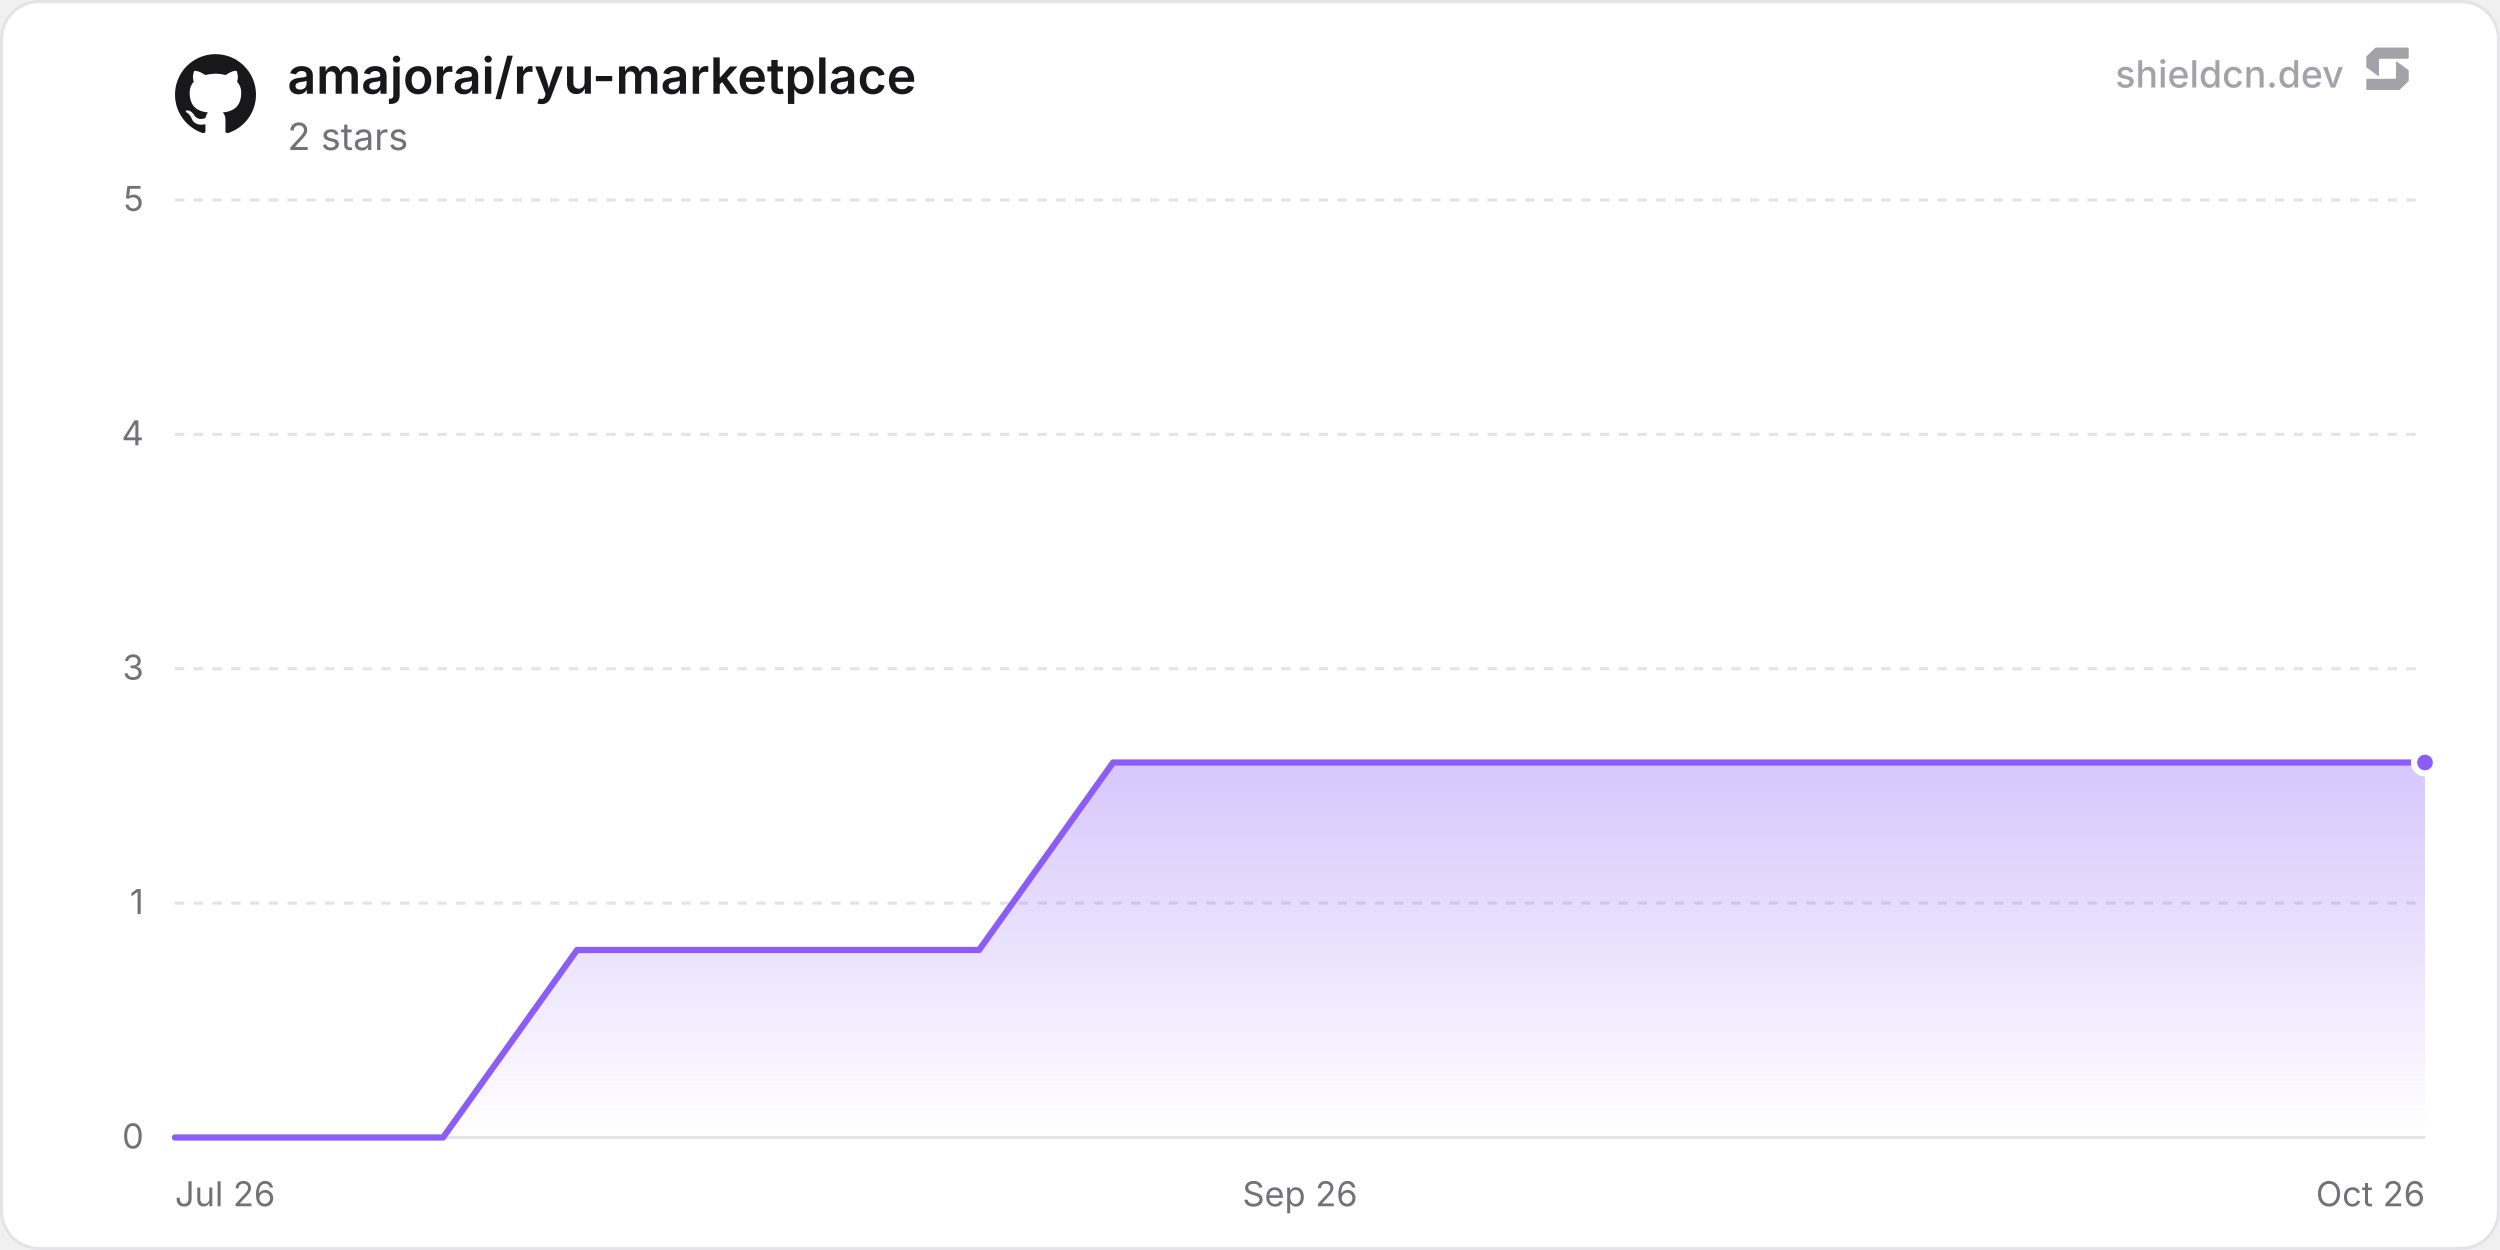
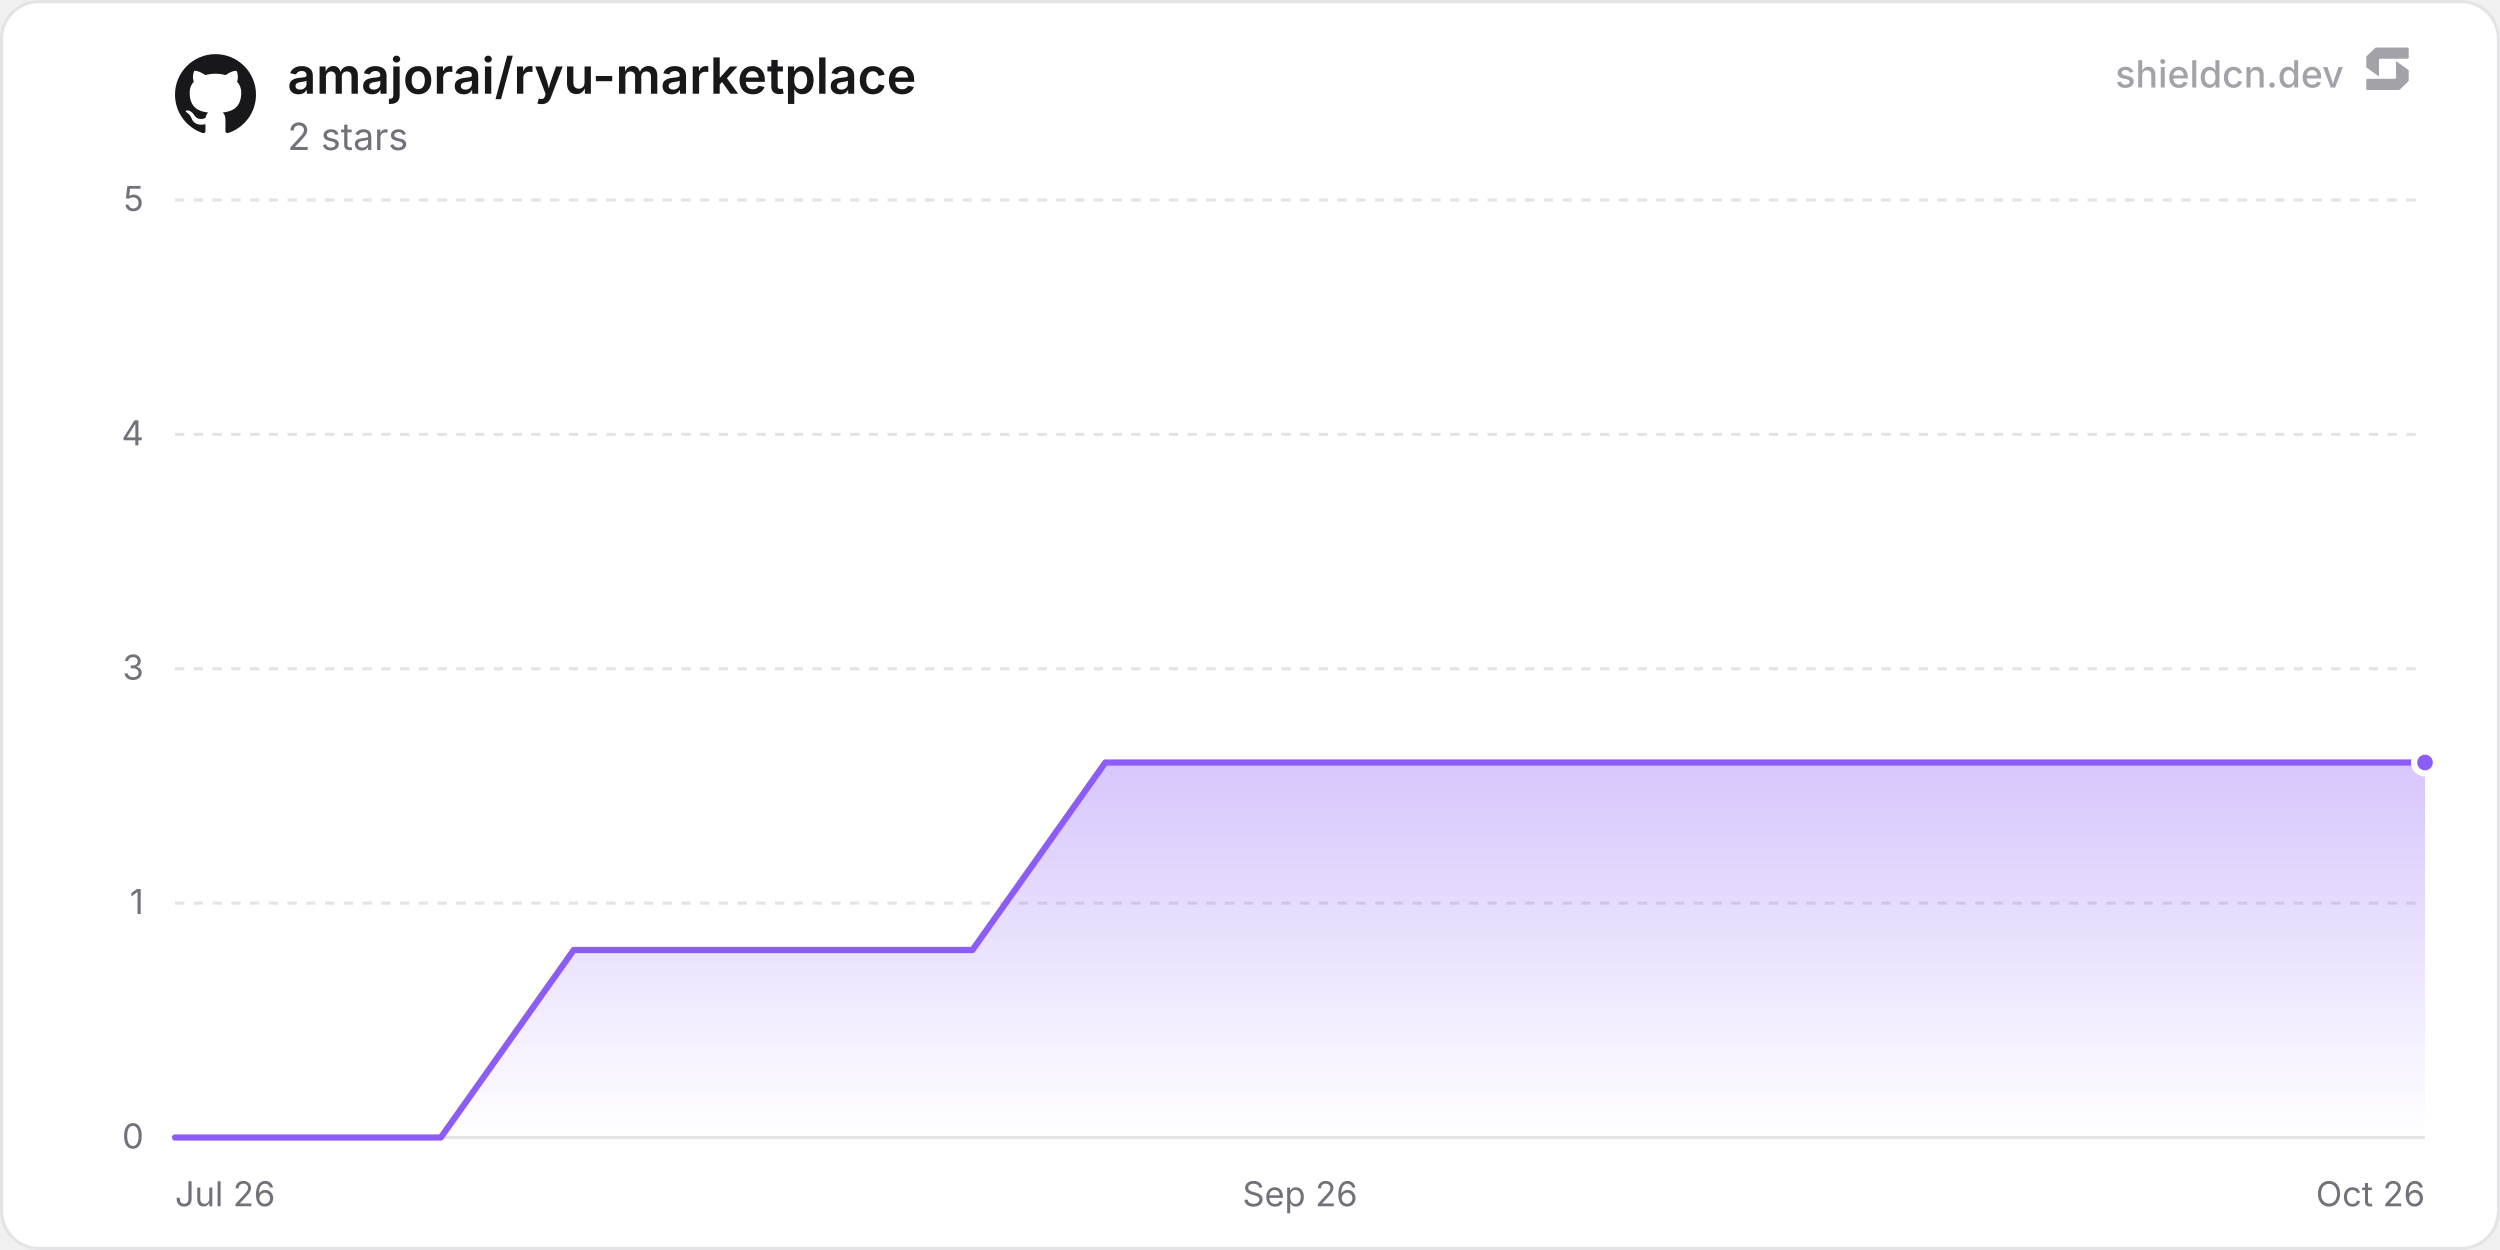
<svg xmlns="http://www.w3.org/2000/svg" width="800" height="400" viewBox="0 0 800 400" role="img" aria-label="amajorai/ryu-marketplace">
  <defs>
    <linearGradient id="chartFill0" x1="0" y1="0" x2="0" y2="1">
      <stop offset="0%" stop-color="rgba(139, 92, 246, 0.35)" />
      <stop offset="100%" stop-color="rgba(139, 92, 246, 0)" />
    </linearGradient>
  </defs>
  <rect x="0.5" y="0.5" width="799" height="399" rx="12" fill="#ffffff" stroke="#e4e4e7" stroke-width="1" />
  <line x1="56" y1="364" x2="776" y2="364" stroke="#e4e4e7" stroke-width="1" />
  <text x="46" y="367.5" text-anchor="end" font-size="11" fill="#71717a" font-family="'Inter', ui-sans-serif, system-ui, -apple-system, BlinkMacSystemFont, 'Segoe UI', Roboto, Helvetica, Arial, sans-serif">0</text>
  <line x1="56" y1="289" x2="776" y2="289" stroke="#e4e4e7" stroke-width="1" stroke-dasharray="3 3" />
  <text x="46" y="292.5" text-anchor="end" font-size="11" fill="#71717a" font-family="'Inter', ui-sans-serif, system-ui, -apple-system, BlinkMacSystemFont, 'Segoe UI', Roboto, Helvetica, Arial, sans-serif">1</text>
  <line x1="56" y1="214" x2="776" y2="214" stroke="#e4e4e7" stroke-width="1" stroke-dasharray="3 3" />
  <text x="46" y="217.5" text-anchor="end" font-size="11" fill="#71717a" font-family="'Inter', ui-sans-serif, system-ui, -apple-system, BlinkMacSystemFont, 'Segoe UI', Roboto, Helvetica, Arial, sans-serif">3</text>
  <line x1="56" y1="139" x2="776" y2="139" stroke="#e4e4e7" stroke-width="1" stroke-dasharray="3 3" />
  <text x="46" y="142.5" text-anchor="end" font-size="11" fill="#71717a" font-family="'Inter', ui-sans-serif, system-ui, -apple-system, BlinkMacSystemFont, 'Segoe UI', Roboto, Helvetica, Arial, sans-serif">4</text>
  <line x1="56" y1="64" x2="776" y2="64" stroke="#e4e4e7" stroke-width="1" stroke-dasharray="3 3" />
  <text x="46" y="67.5" text-anchor="end" font-size="11" fill="#71717a" font-family="'Inter', ui-sans-serif, system-ui, -apple-system, BlinkMacSystemFont, 'Segoe UI', Roboto, Helvetica, Arial, sans-serif">5</text>
  <text x="56" y="386" text-anchor="start" font-size="11" fill="#71717a" font-family="'Inter', ui-sans-serif, system-ui, -apple-system, BlinkMacSystemFont, 'Segoe UI', Roboto, Helvetica, Arial, sans-serif">Jul 26</text>
  <text x="416" y="386" text-anchor="middle" font-size="11" fill="#71717a" font-family="'Inter', ui-sans-serif, system-ui, -apple-system, BlinkMacSystemFont, 'Segoe UI', Roboto, Helvetica, Arial, sans-serif">Sep 26</text>
  <text x="776" y="386" text-anchor="end" font-size="11" fill="#71717a" font-family="'Inter', ui-sans-serif, system-ui, -apple-system, BlinkMacSystemFont, 'Segoe UI', Roboto, Helvetica, Arial, sans-serif">Oct 26</text>
-   <path d="M56 364 L98.88 364 L141.77 364 L184.65 304 L227.54 304 L270.42 304 L313.31 304 L356.19 244 L399.07 244 L441.96 244 L484.84 244 L527.73 244 L570.61 244 L613.5 244 L656.38 244 L699.26 244 L742.15 244 L776 244 L776 364 L56 364 Z" fill="url(#chartFill0)" />
-   <path d="M56 364 L98.88 364 L141.77 364 L184.65 304 L227.54 304 L270.42 304 L313.31 304 L356.19 244 L399.07 244 L441.96 244 L484.84 244 L527.73 244 L570.61 244 L613.5 244 L656.38 244 L699.26 244 L742.15 244 L776 244" fill="none" stroke="#8b5cf6" stroke-width="2" stroke-linejoin="round" stroke-linecap="round" />
+   <path d="M56 364 L98.53 364 L141.06 364 L183.59 304 L226.12 304 L268.65 304 L311.18 304 L353.71 244 L396.25 244 L438.78 244 L481.31 244 L523.84 244 L566.37 244 L608.9 244 L651.43 244 L693.96 244 L736.49 244 L776 244 L776 364 L56 364 Z" fill="url(#chartFill0)" />
+   <path d="M56 364 L98.53 364 L141.06 364 L183.59 304 L226.12 304 L268.65 304 L311.18 304 L353.71 244 L396.25 244 L438.78 244 L481.31 244 L523.84 244 L566.37 244 L608.9 244 L651.43 244 L693.96 244 L736.49 244 L776 244" fill="none" stroke="#8b5cf6" stroke-width="2" stroke-linejoin="round" stroke-linecap="round" />
  <circle cx="776" cy="244" r="3.5" fill="#8b5cf6" stroke="#ffffff" stroke-width="2" />
  <g transform="translate(56, 17) scale(1.08)" fill="#18181b">
    <path d="M12 .297c-6.63 0-12 5.373-12 12 0 5.303 3.438 9.8 8.205 11.385.6.113.82-.258.82-.577 0-.285-.01-1.04-.015-2.04-3.338.724-4.042-1.61-4.042-1.61C4.422 18.07 3.633 17.7 3.633 17.7c-1.087-.744.084-.729.084-.729 1.205.084 1.838 1.236 1.838 1.236 1.07 1.835 2.809 1.305 3.495.998.108-.776.417-1.305.76-1.605-2.665-.3-5.466-1.332-5.466-5.93 0-1.31.465-2.38 1.235-3.22-.135-.303-.54-1.523.105-3.176 0 0 1.005-.322 3.3 1.23.96-.267 1.98-.399 3-.405 1.02.006 2.04.138 3 .405 2.28-1.552 3.285-1.23 3.285-1.23.645 1.653.24 2.873.12 3.176.765.84 1.23 1.91 1.23 3.22 0 4.61-2.805 5.625-5.475 5.92.42.36.81 1.096.81 2.22 0 1.606-.015 2.896-.015 3.286 0 .315.21.69.825.57C20.565 22.092 24 17.592 24 12.297c0-6.627-5.373-12-12-12" />
  </g>
  <text x="92" y="30" font-size="16" font-weight="600" fill="#18181b" font-family="'Inter', ui-sans-serif, system-ui, -apple-system, BlinkMacSystemFont, 'Segoe UI', Roboto, Helvetica, Arial, sans-serif">amajorai/ryu-marketplace</text>
  <text x="92" y="48" font-size="12" fill="#71717a" font-family="'Inter', ui-sans-serif, system-ui, -apple-system, BlinkMacSystemFont, 'Segoe UI', Roboto, Helvetica, Arial, sans-serif">2 stars</text>
  <g fill-opacity="0.65">
    <text x="750" y="28" text-anchor="end" font-size="12" font-weight="500" fill="#71717a" font-family="'Inter', ui-sans-serif, system-ui, -apple-system, BlinkMacSystemFont, 'Segoe UI', Roboto, Helvetica, Arial, sans-serif">shieldcn.dev</text>
    <g transform="translate(756, 14) scale(0.01)" fill="#71717a">
      <path d="M1088.4,565.1c-6.5-4.7-15.5,0-15.5,7.9v510.2c0,21.3-18.1,38.6-40.4,38.6H160.9c-22.3,0-40.4,17.3-40.4,38.6v280.8c0,21.3,18.1,38.6,40.4,38.6h1004.5c10.8,0,21.2-4.2,28.8-11.6l273.4-266.3c7.4-7.2,11.6-16.9,11.6-27v-308.7c0-12.1-5.9-23.5-16.1-30.8l-374.7-270.3Z" />
      <path d="M511.2,1035.9c6.5,4.7,15.5,0,15.5-7.9v-510.2c0-21.3,18.1-38.6,40.4-38.6h871.7c22.3,0,40.4-17.3,40.4-38.6V159.7c0-21.3-18.1-38.6-40.4-38.6H434.3c-10.8,0-21.2,4.2-28.8,11.6L132,399c-7.4,7.2-11.6,16.9-11.6,27v308.7c0,12.1,5.9,23.5,16.1,30.8l374.7,270.3Z" />
    </g>
  </g>
</svg>
